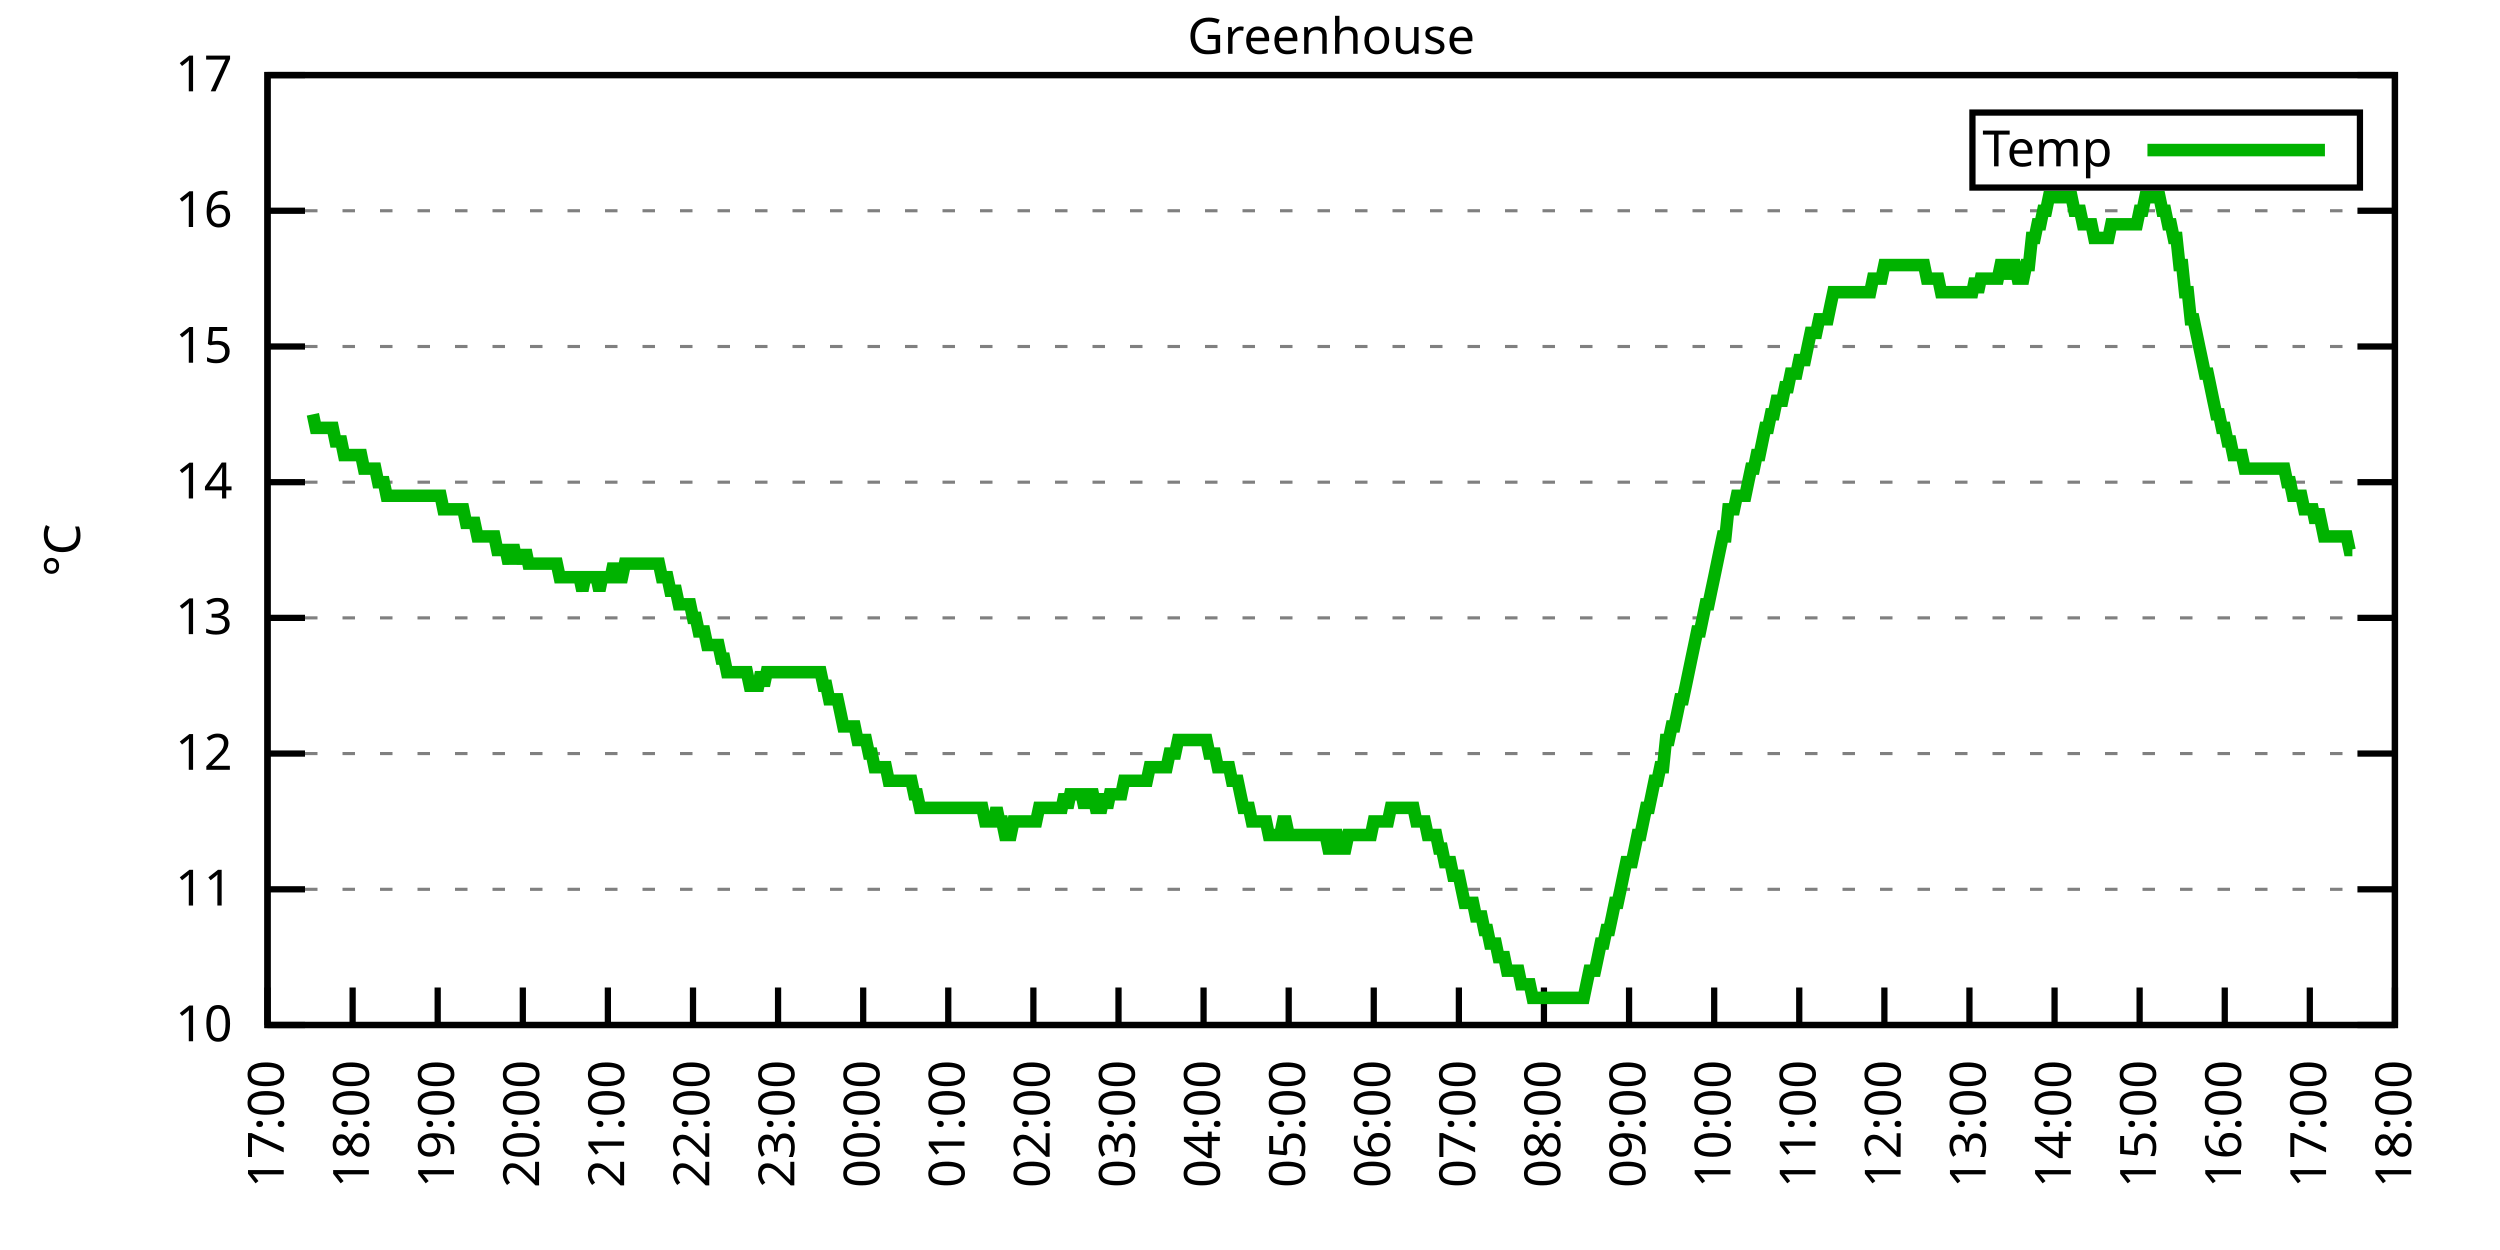
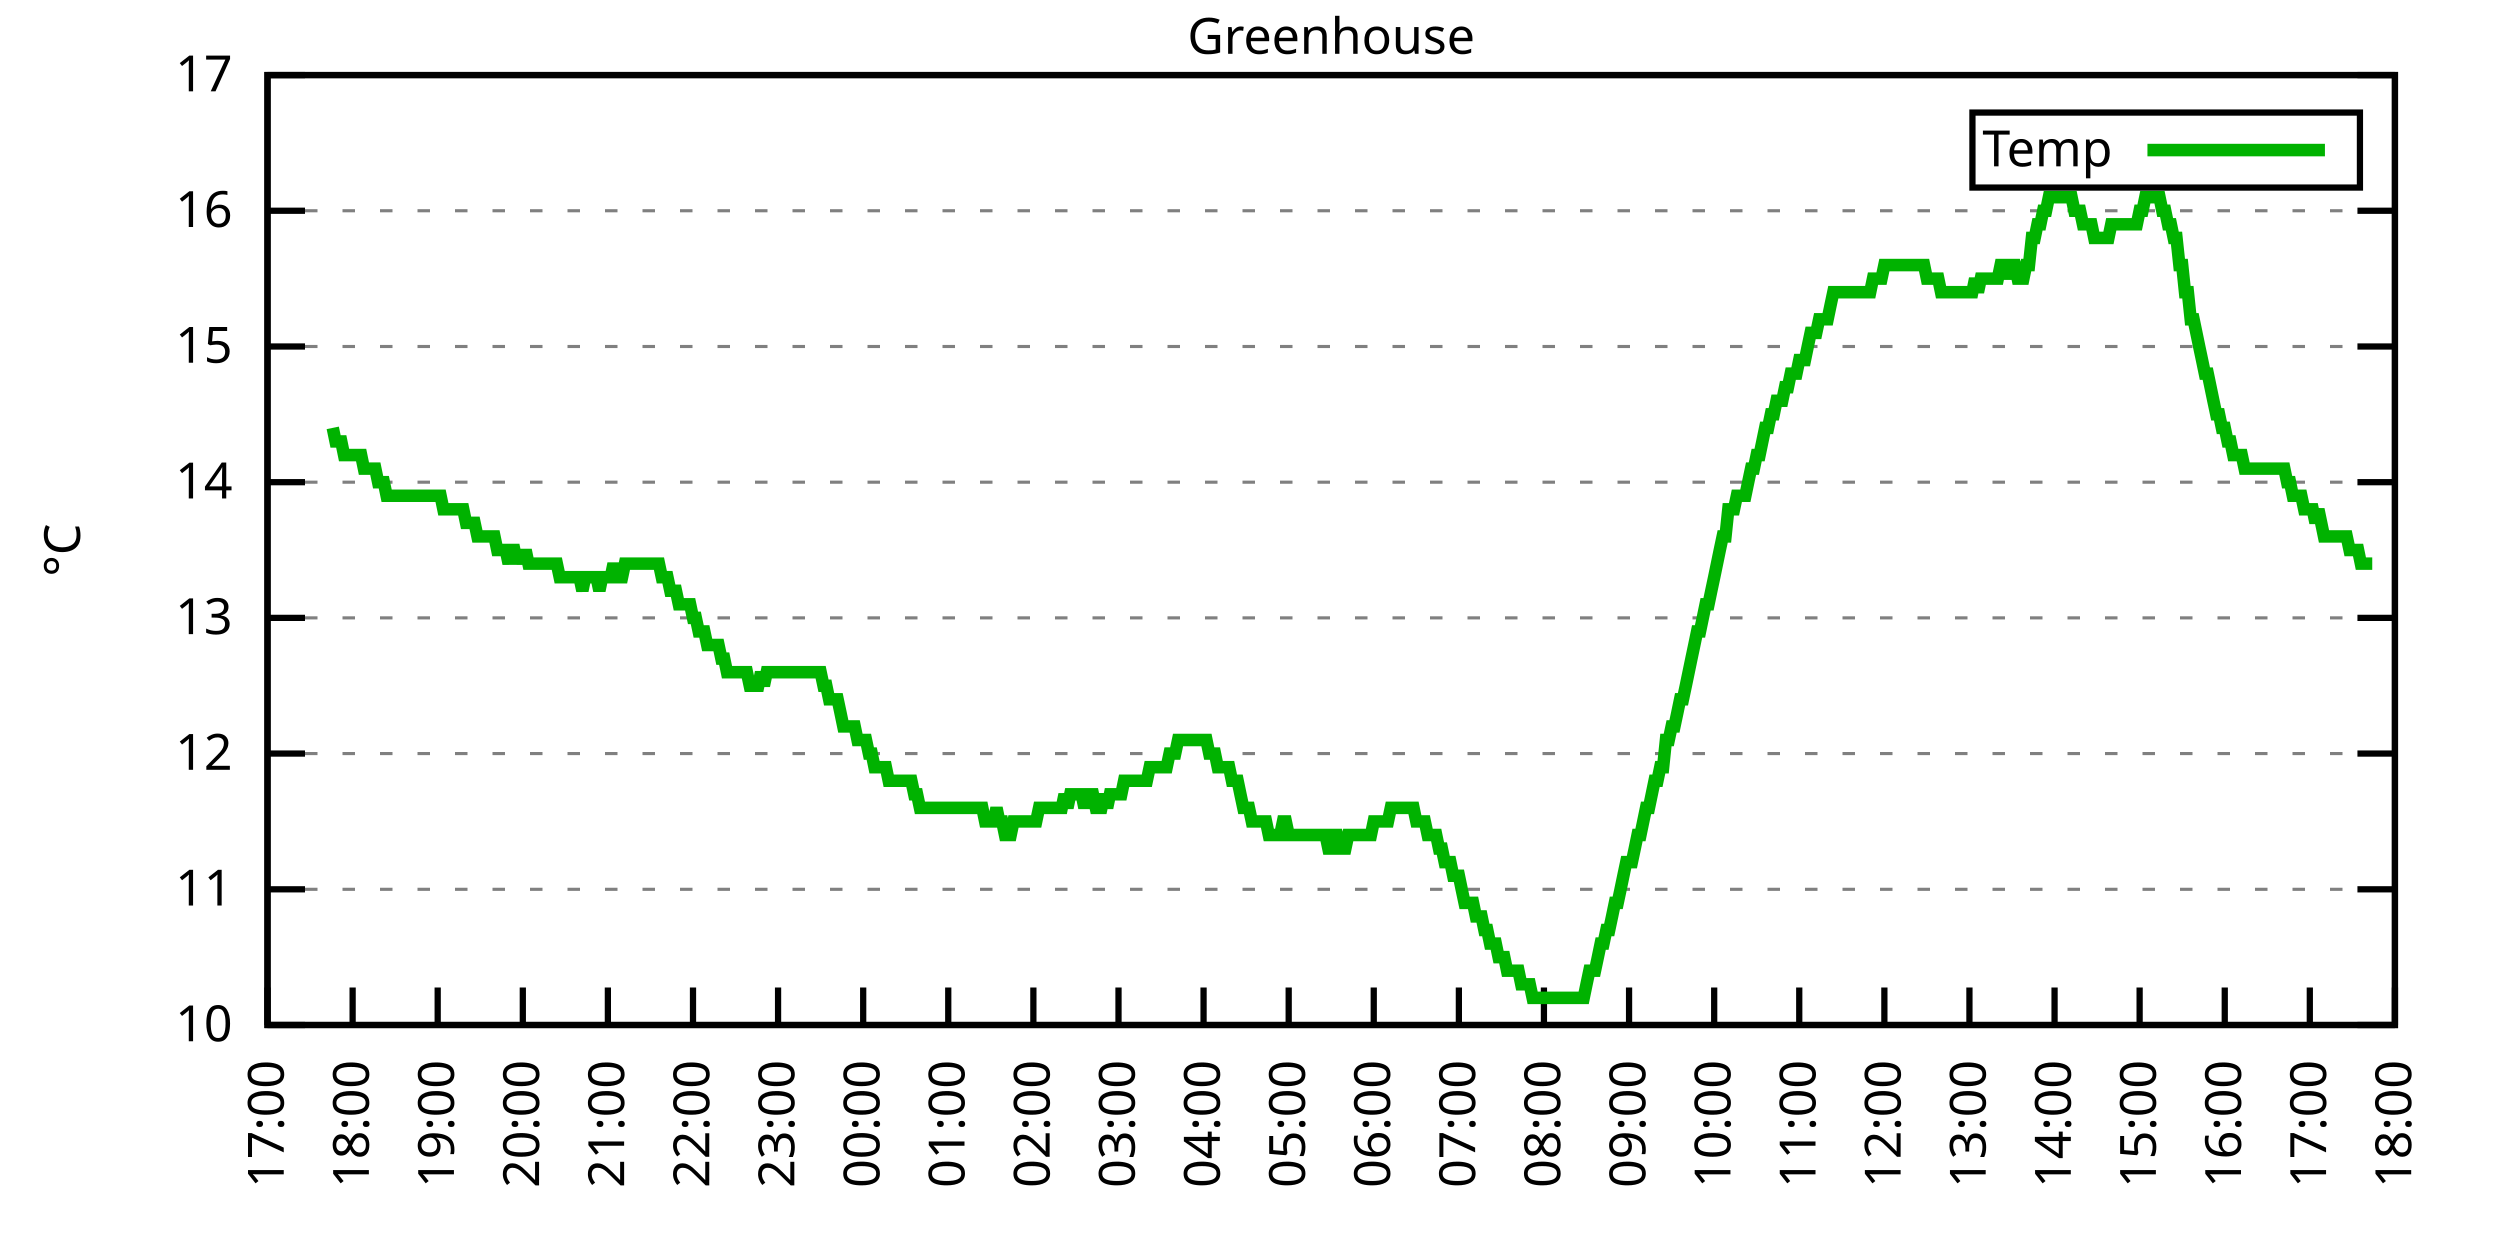
<svg xmlns="http://www.w3.org/2000/svg" xmlns:xlink="http://www.w3.org/1999/xlink" width="400" height="200" viewBox="0 0 400 200">
  <g id="gnuplot_canvas">
    <rect x="0" y="0" width="400" height="200" fill="none" />
    <defs>
      <circle id="gpDot" r="0.5" stroke-width="0.5" stroke="currentColor" />
      <path id="gpPt0" stroke-width="0.333" stroke="currentColor" d="M-1,0 h2 M0,-1 v2" />
      <path id="gpPt1" stroke-width="0.333" stroke="currentColor" d="M-1,-1 L1,1 M1,-1 L-1,1" />
      <path id="gpPt2" stroke-width="0.333" stroke="currentColor" d="M-1,0 L1,0 M0,-1 L0,1 M-1,-1 L1,1 M-1,1 L1,-1" />
      <rect id="gpPt3" stroke-width="0.333" stroke="currentColor" x="-1" y="-1" width="2" height="2" />
      <rect id="gpPt4" stroke-width="0.333" stroke="currentColor" fill="currentColor" x="-1" y="-1" width="2" height="2" />
      <circle id="gpPt5" stroke-width="0.333" stroke="currentColor" cx="0" cy="0" r="1" />
      <use xlink:href="#gpPt5" id="gpPt6" fill="currentColor" stroke="none" />
      <path id="gpPt7" stroke-width="0.333" stroke="currentColor" d="M0,-1.33 L-1.33,0.67 L1.33,0.67 z" />
      <use xlink:href="#gpPt7" id="gpPt8" fill="currentColor" stroke="none" />
      <use xlink:href="#gpPt7" id="gpPt9" stroke="currentColor" transform="rotate(180)" />
      <use xlink:href="#gpPt9" id="gpPt10" fill="currentColor" stroke="none" />
      <use xlink:href="#gpPt3" id="gpPt11" stroke="currentColor" transform="rotate(45)" />
      <use xlink:href="#gpPt11" id="gpPt12" fill="currentColor" stroke="none" />
      <path id="gpPt13" stroke-width="0.333" stroke="currentColor" d="M0,1.330 L1.265,0.411 L0.782,-1.067 L-0.782,-1.076 L-1.265,0.411 z" />
      <use xlink:href="#gpPt13" id="gpPt14" fill="currentColor" stroke="none" />
      <filter id="textbox" filterUnits="objectBoundingBox" x="0" y="0" height="1" width="1">
        <feFlood flood-color="white" flood-opacity="1" result="bgnd" />
        <feComposite in="SourceGraphic" in2="bgnd" operator="atop" />
      </filter>
      <filter id="greybox" filterUnits="objectBoundingBox" x="0" y="0" height="1" width="1">
        <feFlood flood-color="lightgrey" flood-opacity="1" result="grey" />
        <feComposite in="SourceGraphic" in2="grey" operator="atop" />
      </filter>
    </defs>
    <g fill="none" color="white" stroke="currentColor" stroke-width="1.00" stroke-linecap="butt" stroke-linejoin="miter">
</g>
    <g fill="none" color="black" stroke="currentColor" stroke-width="1.00" stroke-linecap="butt" stroke-linejoin="miter">
      <g stroke="none" shape-rendering="crispEdges">
        <polygon fill="rgb(255, 255, 255)" points="42.80,164.00 383.18,164.00 383.18,12.02 42.80,12.02 " />
      </g>
    </g>
    <g fill="none" color="black" stroke="currentColor" stroke-width="1.00" stroke-linecap="butt" stroke-linejoin="miter">
</g>
    <g fill="none" color="black" stroke="black" stroke-width="0.50" stroke-linecap="butt" stroke-linejoin="miter">
</g>
    <g fill="none" color="gray" stroke="currentColor" stroke-width="0.50" stroke-linecap="butt" stroke-linejoin="miter">
      <path stroke="gray" stroke-dasharray="2,4" class="gridline" d="M42.80,164.00 L383.19,164.00  " />
    </g>
    <g fill="none" color="gray" stroke="gray" stroke-width="1.00" stroke-linecap="butt" stroke-linejoin="miter">
</g>
    <g fill="none" color="black" stroke="currentColor" stroke-width="1.00" stroke-linecap="butt" stroke-linejoin="miter">
      <path stroke="black" d="M42.80,164.00 L48.80,164.00 M383.19,164.00 L377.19,164.00  " />
      <g transform="translate(37.20,166.60)" stroke="none" fill="black" font-family="Sans" font-size="8.00" text-anchor="end">
        <text>
          <tspan font-family="Sans"> 10</tspan>
        </text>
      </g>
    </g>
    <g fill="none" color="black" stroke="currentColor" stroke-width="1.00" stroke-linecap="butt" stroke-linejoin="miter">
</g>
    <g fill="none" color="black" stroke="black" stroke-width="0.50" stroke-linecap="butt" stroke-linejoin="miter">
</g>
    <g fill="none" color="gray" stroke="currentColor" stroke-width="0.50" stroke-linecap="butt" stroke-linejoin="miter">
      <path stroke="gray" stroke-dasharray="2,4" class="gridline" d="M42.80,142.29 L383.19,142.29  " />
    </g>
    <g fill="none" color="gray" stroke="gray" stroke-width="1.00" stroke-linecap="butt" stroke-linejoin="miter">
</g>
    <g fill="none" color="black" stroke="currentColor" stroke-width="1.00" stroke-linecap="butt" stroke-linejoin="miter">
      <path stroke="black" d="M42.80,142.29 L48.80,142.29 M383.19,142.29 L377.19,142.29  " />
      <g transform="translate(37.20,144.89)" stroke="none" fill="black" font-family="Sans" font-size="8.00" text-anchor="end">
        <text>
          <tspan font-family="Sans"> 11</tspan>
        </text>
      </g>
    </g>
    <g fill="none" color="black" stroke="currentColor" stroke-width="1.00" stroke-linecap="butt" stroke-linejoin="miter">
</g>
    <g fill="none" color="black" stroke="black" stroke-width="0.50" stroke-linecap="butt" stroke-linejoin="miter">
</g>
    <g fill="none" color="gray" stroke="currentColor" stroke-width="0.50" stroke-linecap="butt" stroke-linejoin="miter">
      <path stroke="gray" stroke-dasharray="2,4" class="gridline" d="M42.80,120.57 L383.19,120.57  " />
    </g>
    <g fill="none" color="gray" stroke="gray" stroke-width="1.00" stroke-linecap="butt" stroke-linejoin="miter">
</g>
    <g fill="none" color="black" stroke="currentColor" stroke-width="1.00" stroke-linecap="butt" stroke-linejoin="miter">
      <path stroke="black" d="M42.80,120.57 L48.80,120.57 M383.19,120.57 L377.19,120.57  " />
      <g transform="translate(37.20,123.17)" stroke="none" fill="black" font-family="Sans" font-size="8.00" text-anchor="end">
        <text>
          <tspan font-family="Sans"> 12</tspan>
        </text>
      </g>
    </g>
    <g fill="none" color="black" stroke="currentColor" stroke-width="1.00" stroke-linecap="butt" stroke-linejoin="miter">
</g>
    <g fill="none" color="black" stroke="black" stroke-width="0.50" stroke-linecap="butt" stroke-linejoin="miter">
</g>
    <g fill="none" color="gray" stroke="currentColor" stroke-width="0.50" stroke-linecap="butt" stroke-linejoin="miter">
      <path stroke="gray" stroke-dasharray="2,4" class="gridline" d="M42.80,98.86 L383.19,98.86  " />
    </g>
    <g fill="none" color="gray" stroke="gray" stroke-width="1.00" stroke-linecap="butt" stroke-linejoin="miter">
</g>
    <g fill="none" color="black" stroke="currentColor" stroke-width="1.00" stroke-linecap="butt" stroke-linejoin="miter">
      <path stroke="black" d="M42.80,98.86 L48.80,98.86 M383.19,98.86 L377.19,98.86  " />
      <g transform="translate(37.20,101.46)" stroke="none" fill="black" font-family="Sans" font-size="8.00" text-anchor="end">
        <text>
          <tspan font-family="Sans"> 13</tspan>
        </text>
      </g>
    </g>
    <g fill="none" color="black" stroke="currentColor" stroke-width="1.00" stroke-linecap="butt" stroke-linejoin="miter">
</g>
    <g fill="none" color="black" stroke="black" stroke-width="0.50" stroke-linecap="butt" stroke-linejoin="miter">
</g>
    <g fill="none" color="gray" stroke="currentColor" stroke-width="0.50" stroke-linecap="butt" stroke-linejoin="miter">
      <path stroke="gray" stroke-dasharray="2,4" class="gridline" d="M42.80,77.15 L383.19,77.15  " />
    </g>
    <g fill="none" color="gray" stroke="gray" stroke-width="1.00" stroke-linecap="butt" stroke-linejoin="miter">
</g>
    <g fill="none" color="black" stroke="currentColor" stroke-width="1.00" stroke-linecap="butt" stroke-linejoin="miter">
      <path stroke="black" d="M42.80,77.15 L48.80,77.15 M383.19,77.15 L377.19,77.15  " />
      <g transform="translate(37.20,79.75)" stroke="none" fill="black" font-family="Sans" font-size="8.00" text-anchor="end">
        <text>
          <tspan font-family="Sans"> 14</tspan>
        </text>
      </g>
    </g>
    <g fill="none" color="black" stroke="currentColor" stroke-width="1.00" stroke-linecap="butt" stroke-linejoin="miter">
</g>
    <g fill="none" color="black" stroke="black" stroke-width="0.50" stroke-linecap="butt" stroke-linejoin="miter">
</g>
    <g fill="none" color="gray" stroke="currentColor" stroke-width="0.50" stroke-linecap="butt" stroke-linejoin="miter">
      <path stroke="gray" stroke-dasharray="2,4" class="gridline" d="M42.80,55.44 L383.19,55.44  " />
    </g>
    <g fill="none" color="gray" stroke="gray" stroke-width="1.00" stroke-linecap="butt" stroke-linejoin="miter">
</g>
    <g fill="none" color="black" stroke="currentColor" stroke-width="1.00" stroke-linecap="butt" stroke-linejoin="miter">
      <path stroke="black" d="M42.80,55.44 L48.80,55.44 M383.19,55.44 L377.19,55.44  " />
      <g transform="translate(37.20,58.04)" stroke="none" fill="black" font-family="Sans" font-size="8.00" text-anchor="end">
        <text>
          <tspan font-family="Sans"> 15</tspan>
        </text>
      </g>
    </g>
    <g fill="none" color="black" stroke="currentColor" stroke-width="1.00" stroke-linecap="butt" stroke-linejoin="miter">
</g>
    <g fill="none" color="black" stroke="black" stroke-width="0.50" stroke-linecap="butt" stroke-linejoin="miter">
</g>
    <g fill="none" color="gray" stroke="currentColor" stroke-width="0.50" stroke-linecap="butt" stroke-linejoin="miter">
      <path stroke="gray" stroke-dasharray="2,4" class="gridline" d="M42.80,33.72 L383.19,33.72  " />
    </g>
    <g fill="none" color="gray" stroke="gray" stroke-width="1.00" stroke-linecap="butt" stroke-linejoin="miter">
</g>
    <g fill="none" color="black" stroke="currentColor" stroke-width="1.00" stroke-linecap="butt" stroke-linejoin="miter">
      <path stroke="black" d="M42.80,33.72 L48.80,33.72 M383.19,33.72 L377.19,33.72  " />
      <g transform="translate(37.20,36.32)" stroke="none" fill="black" font-family="Sans" font-size="8.00" text-anchor="end">
        <text>
          <tspan font-family="Sans"> 16</tspan>
        </text>
      </g>
    </g>
    <g fill="none" color="black" stroke="currentColor" stroke-width="1.00" stroke-linecap="butt" stroke-linejoin="miter">
</g>
    <g fill="none" color="black" stroke="black" stroke-width="0.50" stroke-linecap="butt" stroke-linejoin="miter">
</g>
    <g fill="none" color="gray" stroke="currentColor" stroke-width="0.50" stroke-linecap="butt" stroke-linejoin="miter">
      <path stroke="gray" stroke-dasharray="2,4" class="gridline" d="M42.80,12.01 L383.19,12.01  " />
    </g>
    <g fill="none" color="gray" stroke="gray" stroke-width="1.00" stroke-linecap="butt" stroke-linejoin="miter">
</g>
    <g fill="none" color="black" stroke="currentColor" stroke-width="1.00" stroke-linecap="butt" stroke-linejoin="miter">
      <path stroke="black" d="M42.80,12.01 L48.80,12.01 M383.19,12.01 L377.19,12.01  " />
      <g transform="translate(37.20,14.61)" stroke="none" fill="black" font-family="Sans" font-size="8.00" text-anchor="end">
        <text>
          <tspan font-family="Sans"> 17</tspan>
        </text>
      </g>
    </g>
    <g fill="none" color="black" stroke="currentColor" stroke-width="1.00" stroke-linecap="butt" stroke-linejoin="miter">
      <path stroke="black" d="M42.80,164.00 L42.80,158.00  " />
      <g transform="translate(45.40,169.60) rotate(270.00)" stroke="none" fill="black" font-family="Sans" font-size="8.00" text-anchor="end">
        <text>
          <tspan font-family="Sans">17:00</tspan>
        </text>
      </g>
    </g>
    <g fill="none" color="black" stroke="currentColor" stroke-width="1.00" stroke-linecap="butt" stroke-linejoin="miter">
      <path stroke="black" d="M56.42,164.00 L56.42,158.00  " />
      <g transform="translate(59.02,169.60) rotate(270.00)" stroke="none" fill="black" font-family="Sans" font-size="8.00" text-anchor="end">
        <text>
          <tspan font-family="Sans">18:00</tspan>
        </text>
      </g>
    </g>
    <g fill="none" color="black" stroke="currentColor" stroke-width="1.00" stroke-linecap="butt" stroke-linejoin="miter">
      <path stroke="black" d="M70.03,164.00 L70.03,158.00  " />
      <g transform="translate(72.63,169.60) rotate(270.00)" stroke="none" fill="black" font-family="Sans" font-size="8.00" text-anchor="end">
        <text>
          <tspan font-family="Sans">19:00</tspan>
        </text>
      </g>
    </g>
    <g fill="none" color="black" stroke="currentColor" stroke-width="1.00" stroke-linecap="butt" stroke-linejoin="miter">
      <path stroke="black" d="M83.65,164.00 L83.65,158.00  " />
      <g transform="translate(86.25,169.60) rotate(270.00)" stroke="none" fill="black" font-family="Sans" font-size="8.00" text-anchor="end">
        <text>
          <tspan font-family="Sans">20:00</tspan>
        </text>
      </g>
    </g>
    <g fill="none" color="black" stroke="currentColor" stroke-width="1.00" stroke-linecap="butt" stroke-linejoin="miter">
      <path stroke="black" d="M97.26,164.00 L97.26,158.00  " />
      <g transform="translate(99.86,169.60) rotate(270.00)" stroke="none" fill="black" font-family="Sans" font-size="8.00" text-anchor="end">
        <text>
          <tspan font-family="Sans">21:00</tspan>
        </text>
      </g>
    </g>
    <g fill="none" color="black" stroke="currentColor" stroke-width="1.00" stroke-linecap="butt" stroke-linejoin="miter">
      <path stroke="black" d="M110.88,164.00 L110.88,158.00  " />
      <g transform="translate(113.48,169.60) rotate(270.00)" stroke="none" fill="black" font-family="Sans" font-size="8.00" text-anchor="end">
        <text>
          <tspan font-family="Sans">22:00</tspan>
        </text>
      </g>
    </g>
    <g fill="none" color="black" stroke="currentColor" stroke-width="1.00" stroke-linecap="butt" stroke-linejoin="miter">
      <path stroke="black" d="M124.49,164.00 L124.49,158.00  " />
      <g transform="translate(127.09,169.60) rotate(270.00)" stroke="none" fill="black" font-family="Sans" font-size="8.00" text-anchor="end">
        <text>
          <tspan font-family="Sans">23:00</tspan>
        </text>
      </g>
    </g>
    <g fill="none" color="black" stroke="currentColor" stroke-width="1.00" stroke-linecap="butt" stroke-linejoin="miter">
      <path stroke="black" d="M138.11,164.00 L138.11,158.00  " />
      <g transform="translate(140.71,169.60) rotate(270.00)" stroke="none" fill="black" font-family="Sans" font-size="8.00" text-anchor="end">
        <text>
          <tspan font-family="Sans">00:00</tspan>
        </text>
      </g>
    </g>
    <g fill="none" color="black" stroke="currentColor" stroke-width="1.00" stroke-linecap="butt" stroke-linejoin="miter">
      <path stroke="black" d="M151.72,164.00 L151.72,158.00  " />
      <g transform="translate(154.32,169.60) rotate(270.00)" stroke="none" fill="black" font-family="Sans" font-size="8.00" text-anchor="end">
        <text>
          <tspan font-family="Sans">01:00</tspan>
        </text>
      </g>
    </g>
    <g fill="none" color="black" stroke="currentColor" stroke-width="1.00" stroke-linecap="butt" stroke-linejoin="miter">
      <path stroke="black" d="M165.34,164.00 L165.34,158.00  " />
      <g transform="translate(167.94,169.60) rotate(270.00)" stroke="none" fill="black" font-family="Sans" font-size="8.00" text-anchor="end">
        <text>
          <tspan font-family="Sans">02:00</tspan>
        </text>
      </g>
    </g>
    <g fill="none" color="black" stroke="currentColor" stroke-width="1.00" stroke-linecap="butt" stroke-linejoin="miter">
      <path stroke="black" d="M178.96,164.00 L178.96,158.00  " />
      <g transform="translate(181.56,169.60) rotate(270.00)" stroke="none" fill="black" font-family="Sans" font-size="8.00" text-anchor="end">
        <text>
          <tspan font-family="Sans">03:00</tspan>
        </text>
      </g>
    </g>
    <g fill="none" color="black" stroke="currentColor" stroke-width="1.00" stroke-linecap="butt" stroke-linejoin="miter">
      <path stroke="black" d="M192.57,164.00 L192.57,158.00  " />
      <g transform="translate(195.17,169.60) rotate(270.00)" stroke="none" fill="black" font-family="Sans" font-size="8.00" text-anchor="end">
        <text>
          <tspan font-family="Sans">04:00</tspan>
        </text>
      </g>
    </g>
    <g fill="none" color="black" stroke="currentColor" stroke-width="1.00" stroke-linecap="butt" stroke-linejoin="miter">
      <path stroke="black" d="M206.19,164.00 L206.19,158.00  " />
      <g transform="translate(208.79,169.60) rotate(270.00)" stroke="none" fill="black" font-family="Sans" font-size="8.00" text-anchor="end">
        <text>
          <tspan font-family="Sans">05:00</tspan>
        </text>
      </g>
    </g>
    <g fill="none" color="black" stroke="currentColor" stroke-width="1.00" stroke-linecap="butt" stroke-linejoin="miter">
      <path stroke="black" d="M219.80,164.00 L219.80,158.00  " />
      <g transform="translate(222.40,169.60) rotate(270.00)" stroke="none" fill="black" font-family="Sans" font-size="8.00" text-anchor="end">
        <text>
          <tspan font-family="Sans">06:00</tspan>
        </text>
      </g>
    </g>
    <g fill="none" color="black" stroke="currentColor" stroke-width="1.00" stroke-linecap="butt" stroke-linejoin="miter">
      <path stroke="black" d="M233.42,164.00 L233.42,158.00  " />
      <g transform="translate(236.02,169.60) rotate(270.00)" stroke="none" fill="black" font-family="Sans" font-size="8.00" text-anchor="end">
        <text>
          <tspan font-family="Sans">07:00</tspan>
        </text>
      </g>
    </g>
    <g fill="none" color="black" stroke="currentColor" stroke-width="1.00" stroke-linecap="butt" stroke-linejoin="miter">
      <path stroke="black" d="M247.03,164.00 L247.03,158.00  " />
      <g transform="translate(249.63,169.60) rotate(270.00)" stroke="none" fill="black" font-family="Sans" font-size="8.00" text-anchor="end">
        <text>
          <tspan font-family="Sans">08:00</tspan>
        </text>
      </g>
    </g>
    <g fill="none" color="black" stroke="currentColor" stroke-width="1.00" stroke-linecap="butt" stroke-linejoin="miter">
      <path stroke="black" d="M260.65,164.00 L260.65,158.00  " />
      <g transform="translate(263.25,169.60) rotate(270.00)" stroke="none" fill="black" font-family="Sans" font-size="8.00" text-anchor="end">
        <text>
          <tspan font-family="Sans">09:00</tspan>
        </text>
      </g>
    </g>
    <g fill="none" color="black" stroke="currentColor" stroke-width="1.00" stroke-linecap="butt" stroke-linejoin="miter">
      <path stroke="black" d="M274.27,164.00 L274.27,158.00  " />
      <g transform="translate(276.87,169.60) rotate(270.00)" stroke="none" fill="black" font-family="Sans" font-size="8.00" text-anchor="end">
        <text>
          <tspan font-family="Sans">10:00</tspan>
        </text>
      </g>
    </g>
    <g fill="none" color="black" stroke="currentColor" stroke-width="1.00" stroke-linecap="butt" stroke-linejoin="miter">
      <path stroke="black" d="M287.88,164.00 L287.88,158.00  " />
      <g transform="translate(290.48,169.60) rotate(270.00)" stroke="none" fill="black" font-family="Sans" font-size="8.00" text-anchor="end">
        <text>
          <tspan font-family="Sans">11:00</tspan>
        </text>
      </g>
    </g>
    <g fill="none" color="black" stroke="currentColor" stroke-width="1.00" stroke-linecap="butt" stroke-linejoin="miter">
      <path stroke="black" d="M301.50,164.00 L301.50,158.00  " />
      <g transform="translate(304.10,169.60) rotate(270.00)" stroke="none" fill="black" font-family="Sans" font-size="8.00" text-anchor="end">
        <text>
          <tspan font-family="Sans">12:00</tspan>
        </text>
      </g>
    </g>
    <g fill="none" color="black" stroke="currentColor" stroke-width="1.00" stroke-linecap="butt" stroke-linejoin="miter">
      <path stroke="black" d="M315.11,164.00 L315.11,158.00  " />
      <g transform="translate(317.71,169.60) rotate(270.00)" stroke="none" fill="black" font-family="Sans" font-size="8.00" text-anchor="end">
        <text>
          <tspan font-family="Sans">13:00</tspan>
        </text>
      </g>
    </g>
    <g fill="none" color="black" stroke="currentColor" stroke-width="1.00" stroke-linecap="butt" stroke-linejoin="miter">
      <path stroke="black" d="M328.73,164.00 L328.73,158.00  " />
      <g transform="translate(331.33,169.60) rotate(270.00)" stroke="none" fill="black" font-family="Sans" font-size="8.00" text-anchor="end">
        <text>
          <tspan font-family="Sans">14:00</tspan>
        </text>
      </g>
    </g>
    <g fill="none" color="black" stroke="currentColor" stroke-width="1.00" stroke-linecap="butt" stroke-linejoin="miter">
      <path stroke="black" d="M342.34,164.00 L342.34,158.00  " />
      <g transform="translate(344.94,169.60) rotate(270.00)" stroke="none" fill="black" font-family="Sans" font-size="8.00" text-anchor="end">
        <text>
          <tspan font-family="Sans">15:00</tspan>
        </text>
      </g>
    </g>
    <g fill="none" color="black" stroke="currentColor" stroke-width="1.00" stroke-linecap="butt" stroke-linejoin="miter">
      <path stroke="black" d="M355.96,164.00 L355.96,158.00  " />
      <g transform="translate(358.56,169.60) rotate(270.00)" stroke="none" fill="black" font-family="Sans" font-size="8.00" text-anchor="end">
        <text>
          <tspan font-family="Sans">16:00</tspan>
        </text>
      </g>
    </g>
    <g fill="none" color="black" stroke="currentColor" stroke-width="1.00" stroke-linecap="butt" stroke-linejoin="miter">
      <path stroke="black" d="M369.57,164.00 L369.57,158.00  " />
      <g transform="translate(372.17,169.60) rotate(270.00)" stroke="none" fill="black" font-family="Sans" font-size="8.00" text-anchor="end">
        <text>
          <tspan font-family="Sans">17:00</tspan>
        </text>
      </g>
    </g>
    <g fill="none" color="black" stroke="currentColor" stroke-width="1.00" stroke-linecap="butt" stroke-linejoin="miter">
      <path stroke="black" d="M383.19,164.00 L383.19,158.00  " />
      <g transform="translate(385.79,169.60) rotate(270.00)" stroke="none" fill="black" font-family="Sans" font-size="8.00" text-anchor="end">
        <text>
          <tspan font-family="Sans">18:00</tspan>
        </text>
      </g>
    </g>
    <g fill="none" color="black" stroke="currentColor" stroke-width="1.00" stroke-linecap="butt" stroke-linejoin="miter">
</g>
    <g fill="none" color="black" stroke="currentColor" stroke-width="1.00" stroke-linecap="butt" stroke-linejoin="miter">
      <path stroke="black" d="M42.80,12.01 L42.80,164.00 L383.19,164.00 L383.19,12.01 L42.80,12.01 Z  " />
    </g>
    <g fill="none" color="black" stroke="currentColor" stroke-width="1.00" stroke-linecap="butt" stroke-linejoin="miter">
</g>
    <g fill="none" color="black" stroke="currentColor" stroke-width="1.00" stroke-linecap="butt" stroke-linejoin="miter">
      <path stroke="black" d="M315.59,30.01 L315.59,18.01 L377.59,18.01 L377.59,30.01 L315.59,30.01 Z  " />
    </g>
    <g id="Greenhouse_plot_1">
      <g fill="none" color="white" stroke="black" stroke-width="2.00" stroke-linecap="butt" stroke-linejoin="miter">
</g>
      <g fill="none" color="black" stroke="currentColor" stroke-width="2.00" stroke-linecap="butt" stroke-linejoin="miter">
        <g transform="translate(337.99,26.61)" stroke="none" fill="black" font-family="Sans" font-size="8.00" text-anchor="end">
          <text>
            <tspan font-family="Sans">Temp</tspan>
          </text>
        </g>
      </g>
      <g fill="none" color="black" stroke="currentColor" stroke-width="2.00" stroke-linecap="butt" stroke-linejoin="miter">
-         <path stroke="rgb(  0, 178,   0)" d="M343.59,24.01 L371.99,24.01 M50.06,66.29 L50.52,68.46 L50.97,68.46 L51.42,68.46 L51.88,68.46 L52.33,68.46   L52.78,68.46 L53.24,68.46 L53.69,70.63 L54.15,70.63 L54.60,70.63 L55.05,72.81 L55.51,72.81 L55.96,72.81   L56.42,72.81 L56.87,72.81 L57.32,72.81 L57.78,72.81 L58.23,74.98 L58.68,74.98 L59.14,74.98 L59.59,74.98   L60.05,74.98 L60.50,77.15 L60.95,77.15 L61.41,77.15 L61.86,79.32 L62.32,79.32 L62.77,79.32 L63.22,79.32   L63.68,79.32 L64.13,79.32 L64.58,79.32 L65.04,79.32 L65.49,79.32 L65.95,79.32 L66.40,79.32 L66.85,79.32   L67.31,79.32 L67.76,79.32 L68.22,79.32 L68.67,79.32 L69.12,79.32 L69.58,79.32 L70.03,79.32 L70.49,79.32   L70.94,81.49 L71.39,81.49 L71.85,81.49 L72.30,81.49 L72.75,81.49 L73.21,81.49 L73.66,81.49 L74.12,81.49   L74.57,83.66 L75.02,83.66 L75.48,83.66 L75.93,83.66 L76.39,85.83 L76.84,85.83 L77.29,85.83 L77.75,85.83   L78.20,85.83 L78.65,85.83 L79.11,85.83 L79.56,88.00 L80.02,88.00 L80.47,88.00 L80.92,88.00 L81.38,90.18   L81.83,88.00 L82.29,88.00 L82.74,90.18 L83.19,88.00 L83.65,90.18 L84.10,88.00 L84.55,90.18 L85.01,90.18   L85.46,90.18 L85.92,90.18 L86.37,90.18 L86.82,90.18 L87.28,90.18 L87.73,90.18 L88.19,90.18 L88.64,90.18   L89.09,90.18 L89.55,92.35 L90.00,92.35 L90.45,92.35 L90.91,92.35 L91.36,92.35 L91.82,92.35 L92.27,92.35   L92.72,92.35 L93.18,94.52 L93.63,92.35 L94.09,92.35 L94.54,92.35 L94.99,92.35 L95.45,92.35 L95.90,94.52   L96.35,92.35 L96.81,92.35 L97.26,92.35 L97.72,92.35 L98.17,90.18 L98.62,92.35 L99.08,92.35 L99.53,92.35   L99.99,90.18 L100.44,90.18 L100.89,90.18 L101.35,90.18 L101.80,90.18 L102.25,90.18 L102.71,90.18 L103.16,90.18   L103.62,90.18 L104.07,90.18 L104.52,90.18 L104.98,90.18 L105.43,90.18 L105.89,92.35 L106.34,92.35 L106.79,92.35   L107.25,94.52 L107.70,94.52 L108.15,94.52 L108.61,96.69 L109.06,96.69 L109.52,96.69 L109.97,96.69 L110.42,96.69   L110.88,98.86 L111.33,98.86 L111.79,101.03 L112.24,101.03 L112.69,101.03 L113.15,103.20 L113.60,103.20 L114.05,103.20   L114.51,103.20 L114.96,103.20 L115.42,105.38 L115.87,105.38 L116.32,107.55 L116.78,107.55 L117.23,107.55 L117.69,107.55   L118.14,107.55 L118.59,107.55 L119.05,107.55 L119.50,107.55 L119.96,109.72 L120.41,109.72 L120.86,109.72 L121.32,109.72   L121.77,107.55 L122.22,109.72 L122.68,107.55 L123.13,107.55 L123.59,107.55 L124.04,107.55 L124.49,107.55 L124.95,107.55   L125.40,107.55 L125.86,107.55 L126.31,107.55 L126.76,107.55 L127.22,107.55 L127.67,107.55 L128.12,107.55 L128.58,107.55   L129.03,107.55 L129.49,107.55 L129.94,107.55 L130.39,107.55 L130.85,107.55 L131.30,107.55 L131.76,109.72 L132.21,109.72   L132.66,111.89 L133.12,111.89 L133.57,111.89 L134.02,111.89 L134.48,114.06 L134.93,116.23 L135.39,116.23 L135.84,116.23   L136.29,116.23 L136.75,116.23 L137.20,118.40 L137.66,118.40 L138.11,118.40 L138.56,118.40 L139.02,120.57 L139.47,120.57   L139.92,122.75 L140.38,122.75 L140.83,122.75 L141.29,122.75 L141.74,122.75 L142.19,124.92 L142.65,124.92 L143.10,124.92   L143.56,124.92 L144.01,124.92 L144.46,124.92 L144.92,124.92 L145.37,124.92 L145.82,124.92 L146.28,127.09 L146.73,127.09   L147.19,129.26 L147.64,129.26 L148.09,129.26 L148.55,129.26 L149.00,129.26 L149.46,129.26 L149.91,129.26 L150.36,129.26   L150.82,129.26 L151.27,129.26 L151.72,129.26 L152.18,129.26 L152.63,129.26 L153.09,129.26 L153.54,129.26 L153.99,129.26   L154.45,129.26 L154.90,129.26 L155.36,129.26 L155.81,129.26 L156.26,129.26 L156.72,129.26 L157.17,129.26 L157.62,131.43   L158.08,131.43 L158.53,131.43 L158.99,131.43 L159.44,129.26 L159.89,131.43 L160.35,131.43 L160.80,133.60 L161.26,133.60   L161.71,133.60 L162.16,131.43 L162.62,131.43 L163.07,131.43 L163.52,131.43 L163.98,131.43 L164.43,131.43 L164.89,131.43   L165.34,131.43 L165.79,131.43 L166.25,129.26 L166.70,129.26 L167.16,129.26 L167.61,129.26 L168.06,129.26 L168.52,129.26   L168.97,129.26 L169.43,129.26 L169.88,129.26 L170.33,127.09 L170.79,129.26 L171.24,127.09 L171.69,127.09 L172.15,127.09   L172.60,127.09 L173.06,127.09 L173.51,129.26 L173.96,127.09 L174.42,127.09 L174.87,127.09 L175.33,129.26 L175.78,129.26   L176.23,129.26 L176.69,127.09 L177.14,129.26 L177.59,127.09 L178.05,127.09 L178.50,127.09 L178.96,127.09 L179.41,127.09   L179.86,124.92 L180.32,124.92 L180.77,124.92 L181.23,124.92 L181.68,124.92 L182.13,124.92 L182.59,124.92 L183.04,124.92   L183.49,124.92 L183.95,122.75 L184.40,122.75 L184.86,122.75 L185.31,122.75 L185.76,122.75 L186.22,122.75 L186.67,122.75   L187.13,120.57 L187.58,120.57 L188.03,120.57 L188.49,118.40 L188.94,118.40 L189.39,118.40 L189.85,118.40 L190.30,118.40   L190.76,118.40 L191.21,118.40 L191.66,118.40 L192.12,118.40 L192.57,118.40 L193.03,118.40 L193.48,120.57 L193.93,120.57   L194.39,120.57 L194.84,122.75 L195.29,122.75 L195.75,122.75 L196.20,122.75 L196.66,122.75 L197.11,124.92 L197.56,124.92   L198.02,124.92 L198.47,127.09 L198.93,129.26 L199.38,129.26 L199.83,129.26 L200.29,131.43 L200.74,131.43 L201.19,131.43   L201.65,131.43 L202.10,131.43 L202.56,131.43 L203.01,133.60 L203.46,133.60 L203.92,133.60 L204.37,133.60 L204.83,133.60   L205.28,131.43 L205.73,131.43 L206.19,133.60 L206.64,133.60 L207.09,133.60 L207.55,133.60 L208.00,133.60 L208.46,133.60   L208.91,133.60 L209.36,133.60 L209.82,133.60 L210.27,133.60 L210.73,133.60 L211.18,133.60 L211.63,133.60 L212.09,133.60   L212.54,135.77 L213.00,135.77 L213.45,133.60 L213.90,133.60 L214.36,135.77 L214.81,135.77 L215.26,135.77 L215.72,133.60   L216.17,133.60 L216.63,133.60 L217.08,133.60 L217.53,133.60 L217.99,133.60 L218.44,133.60 L218.90,133.60 L219.35,133.60   L219.80,131.43 L220.26,131.43 L220.71,131.43 L221.16,131.43 L221.62,131.43 L222.07,131.43 L222.53,129.26 L222.98,129.26   L223.43,129.26 L223.89,129.26 L224.34,129.26 L224.80,129.26 L225.25,129.26 L225.70,129.26 L226.16,129.26 L226.61,131.43   L227.06,131.43 L227.52,131.43 L227.97,131.43 L228.43,133.60 L228.88,133.60 L229.33,133.60 L229.79,133.60 L230.24,135.77   L230.70,135.77 L231.15,137.94 L231.60,137.94 L232.06,137.94 L232.51,140.12 L232.96,140.12 L233.42,140.12 L233.87,142.29   L234.33,144.46 L234.78,144.46 L235.23,144.46 L235.69,144.46 L236.14,146.63 L236.60,146.63 L237.05,146.63 L237.50,148.80   L237.96,148.80 L238.41,150.97 L238.86,150.97 L239.32,150.97 L239.77,153.14 L240.23,153.14 L240.68,153.14 L241.13,155.31   L241.59,155.31 L242.04,155.31 L242.50,155.31 L242.95,155.31 L243.40,157.49 L243.86,157.49 L244.31,157.49 L244.76,157.49   L245.22,159.66 L245.67,159.66 L246.13,159.66 L246.58,159.66 L247.03,159.66 L247.49,159.66 L247.94,159.66 L248.40,159.66   L248.85,159.66 L249.30,159.66 L249.76,159.66 L250.21,159.66 L250.66,159.66 L251.12,159.66 L251.57,159.66 L252.03,159.66   L252.48,159.66 L252.93,159.66 L253.39,159.66 L253.84,157.49 L254.30,155.31 L254.75,155.31 L255.20,155.31 L255.66,153.14   L256.11,150.97 L256.56,150.97 L257.02,148.80 L257.47,148.80 L257.93,146.63 L258.38,144.46 L258.83,144.46 L259.29,142.29   L259.74,140.12 L260.20,137.94 L260.65,137.94 L261.10,137.94 L261.56,135.77 L262.01,133.60 L262.47,133.60 L262.92,131.43   L263.37,129.26 L263.83,129.26 L264.28,127.09 L264.73,124.92 L265.19,124.92 L265.64,122.75 L266.10,122.75 L266.55,118.40   L267.00,118.40 L267.46,116.23 L267.91,116.23 L268.37,114.06 L268.82,111.89 L269.27,111.89 L269.73,109.72 L270.18,107.55   L270.63,105.38 L271.09,103.20 L271.54,101.03 L272.00,101.03 L272.45,98.86 L272.90,96.69 L273.36,96.69 L273.81,94.52   L274.27,92.35 L274.72,90.18 L275.17,88.00 L275.63,85.83 L276.08,85.83 L276.53,81.49 L276.99,81.49 L277.44,81.49   L277.90,79.32 L278.35,79.32 L278.80,79.32 L279.26,79.32 L279.71,77.15 L280.17,74.98 L280.62,74.98 L281.07,72.81   L281.53,72.81 L281.98,70.63 L282.43,68.46 L282.89,68.46 L283.34,66.29 L283.80,66.29 L284.25,64.12 L284.70,64.12   L285.16,64.12 L285.61,61.95 L286.07,61.95 L286.52,59.78 L286.97,59.78 L287.43,59.78 L287.88,57.61 L288.33,57.61   L288.79,57.61 L289.24,55.44 L289.70,53.26 L290.15,53.26 L290.60,53.26 L291.06,51.09 L291.51,51.09 L291.97,51.09   L292.42,51.09 L292.87,48.92 L293.33,46.75 L293.78,46.75 L294.23,46.75 L294.69,46.75 L295.14,46.75 L295.60,46.75   L296.05,46.75 L296.50,46.75 L296.96,46.75 L297.41,46.75 L297.87,46.75 L298.32,46.75 L298.77,46.75 L299.23,46.75   L299.68,44.58 L300.13,44.58 L300.59,44.58 L301.04,44.58 L301.50,42.41 L301.95,42.41 L302.40,42.41 L302.86,42.41   L303.31,42.41 L303.77,42.41 L304.22,42.41 L304.67,42.41 L305.13,42.41 L305.58,42.41 L306.03,42.41 L306.49,42.41   L306.94,42.41 L307.40,42.41 L307.85,42.41 L308.30,44.58 L308.76,44.58 L309.21,44.58 L309.67,44.58 L310.12,44.58   L310.57,46.75 L311.03,46.75 L311.48,46.75 L311.94,46.75 L312.39,46.75 L312.84,46.75 L313.30,46.75 L313.75,46.75   L314.20,46.75 L314.66,46.75 L315.11,46.75 L315.57,46.75 L316.02,44.58 L316.47,46.75 L316.93,44.58 L317.38,44.58   L317.84,44.58 L318.29,44.58 L318.74,44.58 L319.20,44.58 L319.65,44.58 L320.10,42.41 L320.56,42.41 L321.01,44.58   L321.47,42.41 L321.92,42.41 L322.37,42.41 L322.83,44.58 L323.28,44.58 L323.74,44.58 L324.19,42.41 L324.64,42.41   L325.10,38.07 L325.55,38.07 L326.00,35.89 L326.46,35.89 L326.91,33.72 L327.37,33.72 L327.82,31.55 L328.27,31.55   L328.73,31.55 L329.18,31.55 L329.64,31.55 L330.09,31.55 L330.54,31.55 L331.00,31.55 L331.45,31.55 L331.90,33.72   L332.36,33.72 L332.81,33.72 L333.27,35.89 L333.72,35.89 L334.17,35.89 L334.63,35.89 L335.08,38.07 L335.54,38.07   L335.99,38.07 L336.44,38.07 L336.90,38.07 L337.35,38.07 L337.80,35.89 L338.26,35.89 L338.71,35.89 L339.17,35.89   L339.62,35.89 L340.07,35.89 L340.53,35.89 L340.98,35.89 L341.44,35.89 L341.89,35.89 L342.34,33.72 L342.80,33.72   L343.25,31.55 L343.70,31.55 L344.16,31.55 L344.61,31.55 L345.07,31.55 L345.52,31.55 L345.97,33.72 L346.43,33.72   L346.88,35.89 L347.34,35.89 L347.79,38.07 L348.24,38.07 L348.70,42.41 L349.15,42.41 L349.60,46.75 L350.06,46.75   L350.51,51.09 L350.97,51.09 L351.42,53.26 L351.87,55.44 L352.33,57.61 L352.78,59.78 L353.24,59.78 L353.69,61.95   L354.14,64.12 L354.60,66.29 L355.05,66.29 L355.50,68.46 L355.96,68.46 L356.41,70.63 L356.87,70.63 L357.32,72.81   L357.77,72.81 L358.23,72.81 L358.68,72.81 L359.14,74.98 L359.59,74.98 L360.04,74.98 L360.50,74.98 L360.95,74.98   L361.41,74.98 L361.86,74.98 L362.31,74.98 L362.77,74.98 L363.22,74.98 L363.67,74.98 L364.13,74.98 L364.58,74.98   L365.04,74.98 L365.49,74.98 L365.94,77.15 L366.40,77.15 L366.85,79.32 L367.31,79.32 L367.76,79.32 L368.21,79.32   L368.67,81.49 L369.12,81.49 L369.57,81.49 L370.03,81.49 L370.48,83.66 L370.94,81.49 L371.39,83.66 L371.84,85.83   L372.30,85.83 L372.75,85.83 L373.21,85.83 L373.66,85.83 L374.11,85.83 L374.57,85.83 L375.02,85.83 L375.47,85.83   L375.93,88.00 L376.38,88.00  " />
+         <path stroke="rgb(  0, 178,   0)" d="M343.59,24.01 L371.99,24.01 M53.24,68.46 L53.69,70.63 L54.15,70.63 L54.60,70.63 L55.05,72.81 L55.51,72.81   L55.96,72.81 L56.42,72.81 L56.87,72.81 L57.32,72.81 L57.78,72.81 L58.23,74.98 L58.68,74.98 L59.14,74.98   L59.59,74.98 L60.05,74.98 L60.50,77.15 L60.95,77.15 L61.41,77.15 L61.86,79.32 L62.32,79.32 L62.77,79.32   L63.22,79.32 L63.68,79.32 L64.13,79.32 L64.58,79.32 L65.04,79.32 L65.49,79.32 L65.95,79.32 L66.40,79.32   L66.85,79.32 L67.31,79.32 L67.76,79.32 L68.22,79.32 L68.67,79.32 L69.12,79.32 L69.58,79.32 L70.03,79.32   L70.49,79.32 L70.94,81.49 L71.39,81.49 L71.85,81.49 L72.30,81.49 L72.75,81.49 L73.21,81.49 L73.66,81.49   L74.12,81.49 L74.57,83.66 L75.02,83.66 L75.48,83.66 L75.93,83.66 L76.39,85.83 L76.84,85.83 L77.29,85.83   L77.75,85.83 L78.20,85.83 L78.65,85.83 L79.11,85.83 L79.56,88.00 L80.02,88.00 L80.47,88.00 L80.92,88.00   L81.38,90.18 L81.83,88.00 L82.29,88.00 L82.74,90.18 L83.19,88.00 L83.65,90.18 L84.10,88.00 L84.55,90.18   L85.01,90.18 L85.46,90.18 L85.92,90.18 L86.37,90.18 L86.82,90.18 L87.28,90.18 L87.73,90.18 L88.19,90.18   L88.64,90.18 L89.09,90.18 L89.55,92.35 L90.00,92.35 L90.45,92.35 L90.91,92.35 L91.36,92.35 L91.82,92.35   L92.27,92.35 L92.72,92.35 L93.18,94.52 L93.63,92.35 L94.09,92.35 L94.54,92.35 L94.99,92.35 L95.45,92.35   L95.90,94.52 L96.35,92.35 L96.81,92.35 L97.26,92.35 L97.72,92.35 L98.17,90.18 L98.62,92.35 L99.08,92.35   L99.53,92.35 L99.99,90.18 L100.44,90.18 L100.89,90.18 L101.35,90.18 L101.80,90.18 L102.25,90.18 L102.71,90.18   L103.16,90.18 L103.62,90.18 L104.07,90.18 L104.52,90.18 L104.98,90.18 L105.43,90.18 L105.89,92.35 L106.34,92.35   L106.79,92.35 L107.25,94.52 L107.70,94.52 L108.15,94.52 L108.61,96.69 L109.06,96.69 L109.52,96.69 L109.97,96.69   L110.42,96.69 L110.88,98.86 L111.33,98.86 L111.79,101.03 L112.24,101.03 L112.69,101.03 L113.15,103.20 L113.60,103.20   L114.05,103.20 L114.51,103.20 L114.96,103.20 L115.42,105.38 L115.87,105.38 L116.32,107.55 L116.78,107.55 L117.23,107.55   L117.69,107.55 L118.14,107.55 L118.59,107.55 L119.05,107.55 L119.50,107.55 L119.96,109.72 L120.41,109.72 L120.86,109.72   L121.32,109.72 L121.77,107.55 L122.22,109.72 L122.68,107.55 L123.13,107.55 L123.59,107.55 L124.04,107.55 L124.49,107.55   L124.95,107.55 L125.40,107.55 L125.86,107.55 L126.31,107.55 L126.76,107.55 L127.22,107.55 L127.67,107.55 L128.12,107.55   L128.58,107.55 L129.03,107.55 L129.49,107.55 L129.94,107.55 L130.39,107.55 L130.85,107.55 L131.30,107.55 L131.76,109.72   L132.21,109.72 L132.66,111.89 L133.12,111.89 L133.57,111.89 L134.02,111.89 L134.48,114.06 L134.93,116.23 L135.39,116.23   L135.84,116.23 L136.29,116.23 L136.75,116.23 L137.20,118.40 L137.66,118.40 L138.11,118.40 L138.56,118.40 L139.02,120.57   L139.47,120.57 L139.92,122.75 L140.38,122.75 L140.83,122.75 L141.29,122.75 L141.74,122.75 L142.19,124.92 L142.65,124.92   L143.10,124.92 L143.56,124.92 L144.01,124.92 L144.46,124.92 L144.92,124.92 L145.37,124.92 L145.82,124.92 L146.28,127.09   L146.73,127.09 L147.19,129.26 L147.64,129.26 L148.09,129.26 L148.55,129.26 L149.00,129.26 L149.46,129.26 L149.91,129.26   L150.36,129.26 L150.82,129.26 L151.27,129.26 L151.72,129.26 L152.18,129.26 L152.63,129.26 L153.09,129.26 L153.54,129.26   L153.99,129.26 L154.45,129.26 L154.90,129.26 L155.36,129.26 L155.81,129.26 L156.26,129.26 L156.72,129.26 L157.17,129.26   L157.62,131.43 L158.08,131.43 L158.53,131.43 L158.99,131.43 L159.44,129.26 L159.89,131.43 L160.35,131.43 L160.80,133.60   L161.26,133.60 L161.71,133.60 L162.16,131.43 L162.62,131.43 L163.07,131.43 L163.52,131.43 L163.98,131.43 L164.43,131.43   L164.89,131.43 L165.34,131.43 L165.79,131.43 L166.25,129.26 L166.70,129.26 L167.16,129.26 L167.61,129.26 L168.06,129.26   L168.52,129.26 L168.97,129.26 L169.43,129.26 L169.88,129.26 L170.33,127.09 L170.79,129.26 L171.24,127.09 L171.69,127.09   L172.15,127.09 L172.60,127.09 L173.06,127.09 L173.51,129.26 L173.96,127.09 L174.42,127.09 L174.87,127.09 L175.33,129.26   L175.78,129.26 L176.23,129.26 L176.69,127.09 L177.14,129.26 L177.59,127.09 L178.05,127.09 L178.50,127.09 L178.96,127.09   L179.41,127.09 L179.86,124.92 L180.32,124.92 L180.77,124.92 L181.23,124.92 L181.68,124.92 L182.13,124.92 L182.59,124.92   L183.04,124.92 L183.49,124.92 L183.95,122.75 L184.40,122.75 L184.86,122.75 L185.31,122.75 L185.76,122.75 L186.22,122.75   L186.67,122.75 L187.13,120.57 L187.58,120.57 L188.03,120.57 L188.49,118.40 L188.94,118.40 L189.39,118.40 L189.85,118.40   L190.30,118.40 L190.76,118.40 L191.21,118.40 L191.66,118.40 L192.12,118.40 L192.57,118.40 L193.03,118.40 L193.48,120.57   L193.93,120.57 L194.39,120.57 L194.84,122.75 L195.29,122.75 L195.75,122.75 L196.20,122.75 L196.66,122.75 L197.11,124.92   L197.56,124.92 L198.02,124.92 L198.47,127.09 L198.93,129.26 L199.38,129.26 L199.83,129.26 L200.29,131.43 L200.74,131.43   L201.19,131.43 L201.65,131.43 L202.10,131.43 L202.56,131.43 L203.01,133.60 L203.46,133.60 L203.92,133.60 L204.37,133.60   L204.83,133.60 L205.28,131.43 L205.73,131.43 L206.19,133.60 L206.64,133.60 L207.09,133.60 L207.55,133.60 L208.00,133.60   L208.46,133.60 L208.91,133.60 L209.36,133.60 L209.82,133.60 L210.27,133.60 L210.73,133.60 L211.18,133.60 L211.63,133.60   L212.09,133.60 L212.54,135.77 L213.00,135.77 L213.45,133.60 L213.90,133.60 L214.36,135.77 L214.81,135.77 L215.26,135.77   L215.72,133.60 L216.17,133.60 L216.63,133.60 L217.08,133.60 L217.53,133.60 L217.99,133.60 L218.44,133.60 L218.90,133.60   L219.35,133.60 L219.80,131.43 L220.26,131.43 L220.71,131.43 L221.16,131.43 L221.62,131.43 L222.07,131.43 L222.53,129.26   L222.98,129.26 L223.43,129.26 L223.89,129.26 L224.34,129.26 L224.80,129.26 L225.25,129.26 L225.70,129.26 L226.16,129.26   L226.61,131.43 L227.06,131.43 L227.52,131.43 L227.97,131.43 L228.43,133.60 L228.88,133.60 L229.33,133.60 L229.79,133.60   L230.24,135.77 L230.70,135.77 L231.15,137.94 L231.60,137.94 L232.06,137.94 L232.51,140.12 L232.96,140.12 L233.42,140.12   L233.87,142.29 L234.33,144.46 L234.78,144.46 L235.23,144.46 L235.69,144.46 L236.14,146.63 L236.60,146.63 L237.05,146.63   L237.50,148.80 L237.96,148.80 L238.41,150.97 L238.86,150.97 L239.32,150.97 L239.77,153.14 L240.23,153.14 L240.68,153.14   L241.13,155.31 L241.59,155.31 L242.04,155.31 L242.50,155.31 L242.95,155.31 L243.40,157.49 L243.86,157.49 L244.31,157.49   L244.76,157.49 L245.22,159.66 L245.67,159.66 L246.13,159.66 L246.58,159.66 L247.03,159.66 L247.49,159.66 L247.94,159.66   L248.40,159.66 L248.85,159.66 L249.30,159.66 L249.76,159.66 L250.21,159.66 L250.66,159.66 L251.12,159.66 L251.57,159.66   L252.03,159.66 L252.48,159.66 L252.93,159.66 L253.39,159.66 L253.84,157.49 L254.30,155.31 L254.75,155.31 L255.20,155.31   L255.66,153.14 L256.11,150.97 L256.56,150.97 L257.02,148.80 L257.47,148.80 L257.93,146.63 L258.38,144.46 L258.83,144.46   L259.29,142.29 L259.74,140.12 L260.20,137.94 L260.65,137.94 L261.10,137.94 L261.56,135.77 L262.01,133.60 L262.47,133.60   L262.92,131.43 L263.37,129.26 L263.83,129.26 L264.28,127.09 L264.73,124.92 L265.19,124.92 L265.64,122.75 L266.10,122.75   L266.55,118.40 L267.00,118.40 L267.46,116.23 L267.91,116.23 L268.37,114.06 L268.82,111.89 L269.27,111.89 L269.73,109.72   L270.18,107.55 L270.63,105.38 L271.09,103.20 L271.54,101.03 L272.00,101.03 L272.45,98.86 L272.90,96.69 L273.36,96.69   L273.81,94.52 L274.27,92.35 L274.72,90.18 L275.17,88.00 L275.63,85.83 L276.08,85.83 L276.53,81.49 L276.99,81.49   L277.44,81.49 L277.90,79.32 L278.35,79.32 L278.80,79.32 L279.26,79.32 L279.71,77.15 L280.17,74.98 L280.62,74.98   L281.07,72.81 L281.53,72.81 L281.98,70.63 L282.43,68.46 L282.89,68.46 L283.34,66.29 L283.80,66.29 L284.25,64.12   L284.70,64.12 L285.16,64.12 L285.61,61.95 L286.07,61.95 L286.52,59.78 L286.97,59.78 L287.43,59.78 L287.88,57.61   L288.33,57.61 L288.79,57.61 L289.24,55.44 L289.70,53.26 L290.15,53.26 L290.60,53.26 L291.06,51.09 L291.51,51.09   L291.97,51.09 L292.42,51.09 L292.87,48.92 L293.33,46.75 L293.78,46.75 L294.23,46.75 L294.69,46.75 L295.14,46.75   L295.60,46.75 L296.05,46.75 L296.50,46.75 L296.96,46.75 L297.41,46.75 L297.87,46.75 L298.32,46.75 L298.77,46.75   L299.23,46.75 L299.68,44.58 L300.13,44.58 L300.59,44.58 L301.04,44.58 L301.50,42.41 L301.95,42.41 L302.40,42.41   L302.86,42.41 L303.31,42.41 L303.77,42.41 L304.22,42.41 L304.67,42.41 L305.13,42.41 L305.58,42.41 L306.03,42.41   L306.49,42.41 L306.94,42.41 L307.40,42.41 L307.85,42.41 L308.30,44.58 L308.76,44.58 L309.21,44.58 L309.67,44.58   L310.12,44.58 L310.57,46.75 L311.03,46.75 L311.48,46.75 L311.94,46.75 L312.39,46.75 L312.84,46.75 L313.30,46.75   L313.75,46.75 L314.20,46.75 L314.66,46.75 L315.11,46.75 L315.57,46.75 L316.02,44.58 L316.47,46.75 L316.93,44.58   L317.38,44.58 L317.84,44.58 L318.29,44.58 L318.74,44.58 L319.20,44.58 L319.65,44.58 L320.10,42.41 L320.56,42.41   L321.01,44.58 L321.47,42.41 L321.92,42.41 L322.37,42.41 L322.83,44.58 L323.28,44.58 L323.74,44.58 L324.19,42.41   L324.64,42.41 L325.10,38.07 L325.55,38.07 L326.00,35.89 L326.46,35.89 L326.91,33.72 L327.37,33.72 L327.82,31.55   L328.27,31.55 L328.73,31.55 L329.18,31.55 L329.64,31.55 L330.09,31.55 L330.54,31.55 L331.00,31.55 L331.45,31.55   L331.90,33.72 L332.36,33.72 L332.81,33.72 L333.27,35.89 L333.72,35.89 L334.17,35.89 L334.63,35.89 L335.08,38.07   L335.54,38.07 L335.99,38.07 L336.44,38.07 L336.90,38.07 L337.35,38.07 L337.80,35.89 L338.26,35.89 L338.71,35.89   L339.17,35.89 L339.62,35.89 L340.07,35.89 L340.53,35.89 L340.98,35.89 L341.44,35.89 L341.89,35.89 L342.34,33.72   L342.80,33.72 L343.25,31.55 L343.70,31.55 L344.16,31.55 L344.61,31.55 L345.07,31.55 L345.52,31.55 L345.97,33.72   L346.43,33.72 L346.88,35.89 L347.34,35.89 L347.79,38.07 L348.24,38.07 L348.70,42.41 L349.15,42.41 L349.60,46.75   L350.06,46.75 L350.51,51.09 L350.97,51.09 L351.42,53.26 L351.87,55.44 L352.33,57.61 L352.78,59.78 L353.24,59.78   L353.69,61.95 L354.14,64.12 L354.60,66.29 L355.05,66.29 L355.50,68.46 L355.96,68.46 L356.41,70.63 L356.87,70.63   L357.32,72.81 L357.77,72.81 L358.23,72.81 L358.68,72.81 L359.14,74.98 L359.59,74.98 L360.04,74.98 L360.50,74.98   L360.95,74.98 L361.41,74.98 L361.86,74.98 L362.31,74.98 L362.77,74.98 L363.22,74.98 L363.67,74.98 L364.13,74.98   L364.58,74.98 L365.04,74.98 L365.49,74.98 L365.94,77.15 L366.40,77.15 L366.85,79.32 L367.31,79.32 L367.76,79.32   L368.21,79.32 L368.67,81.49 L369.12,81.49 L369.57,81.49 L370.03,81.49 L370.48,83.66 L370.94,81.49 L371.39,83.66   L371.84,85.83 L372.30,85.83 L372.75,85.83 L373.21,85.83 L373.66,85.83 L374.11,85.83 L374.57,85.83 L375.02,85.83   L375.47,85.83 L375.93,88.00 L376.38,88.00 L376.84,88.00 L377.29,88.00 L377.74,90.18 L378.20,90.18 L378.65,90.18   L379.11,90.18 L379.56,90.18  " />
      </g>
    </g>
    <g fill="none" color="black" stroke="currentColor" stroke-width="2.00" stroke-linecap="butt" stroke-linejoin="miter">
</g>
    <g fill="none" color="black" stroke="black" stroke-width="1.00" stroke-linecap="butt" stroke-linejoin="miter">
</g>
    <g fill="none" color="black" stroke="currentColor" stroke-width="1.00" stroke-linecap="butt" stroke-linejoin="miter">
      <path stroke="black" d="M42.80,12.01 L42.80,164.00 L383.19,164.00 L383.19,12.01 L42.80,12.01 Z  " />
      <g transform="translate(12.80,88.01) rotate(270.00)" stroke="none" fill="black" font-family="Sans" font-size="8.00" text-anchor="middle">
        <text>
          <tspan font-family="Sans">°C</tspan>
        </text>
      </g>
    </g>
    <g fill="none" color="black" stroke="currentColor" stroke-width="1.00" stroke-linecap="butt" stroke-linejoin="miter">
</g>
    <g fill="none" color="black" stroke="currentColor" stroke-width="1.00" stroke-linecap="butt" stroke-linejoin="miter">
      <g transform="translate(212.99,8.61)" stroke="none" fill="black" font-family="Sans" font-size="8.00" text-anchor="middle">
        <text>
          <tspan font-family="Sans">Greenhouse</tspan>
        </text>
      </g>
    </g>
    <g fill="none" color="black" stroke="currentColor" stroke-width="1.00" stroke-linecap="butt" stroke-linejoin="miter">
</g>
  </g>
</svg>
